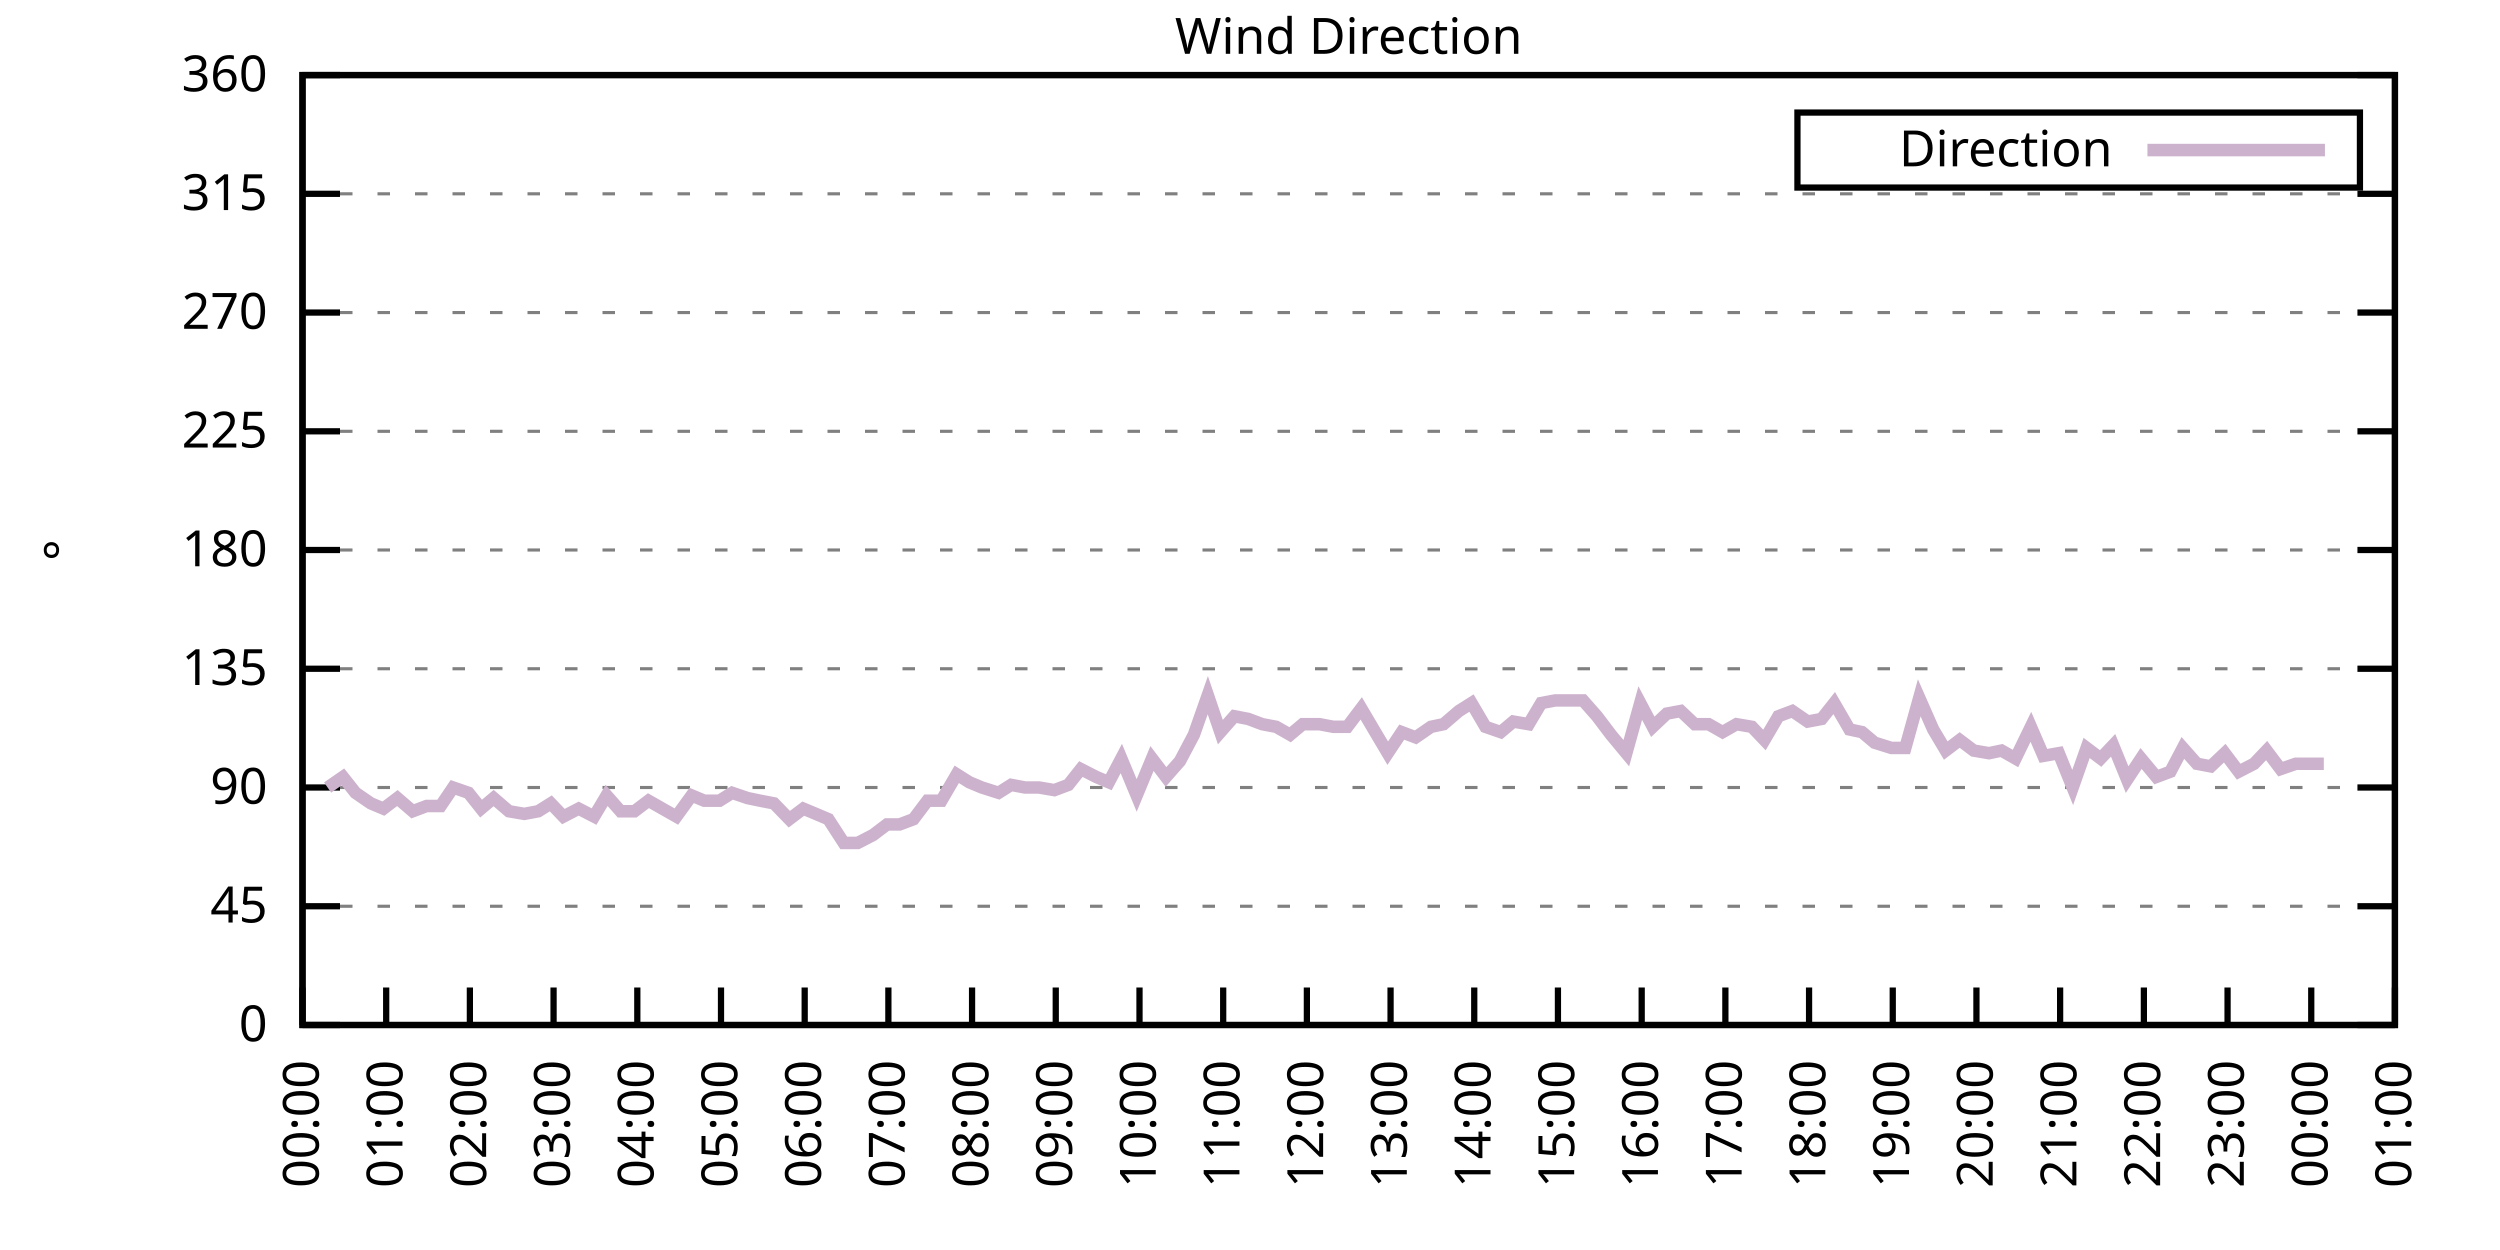
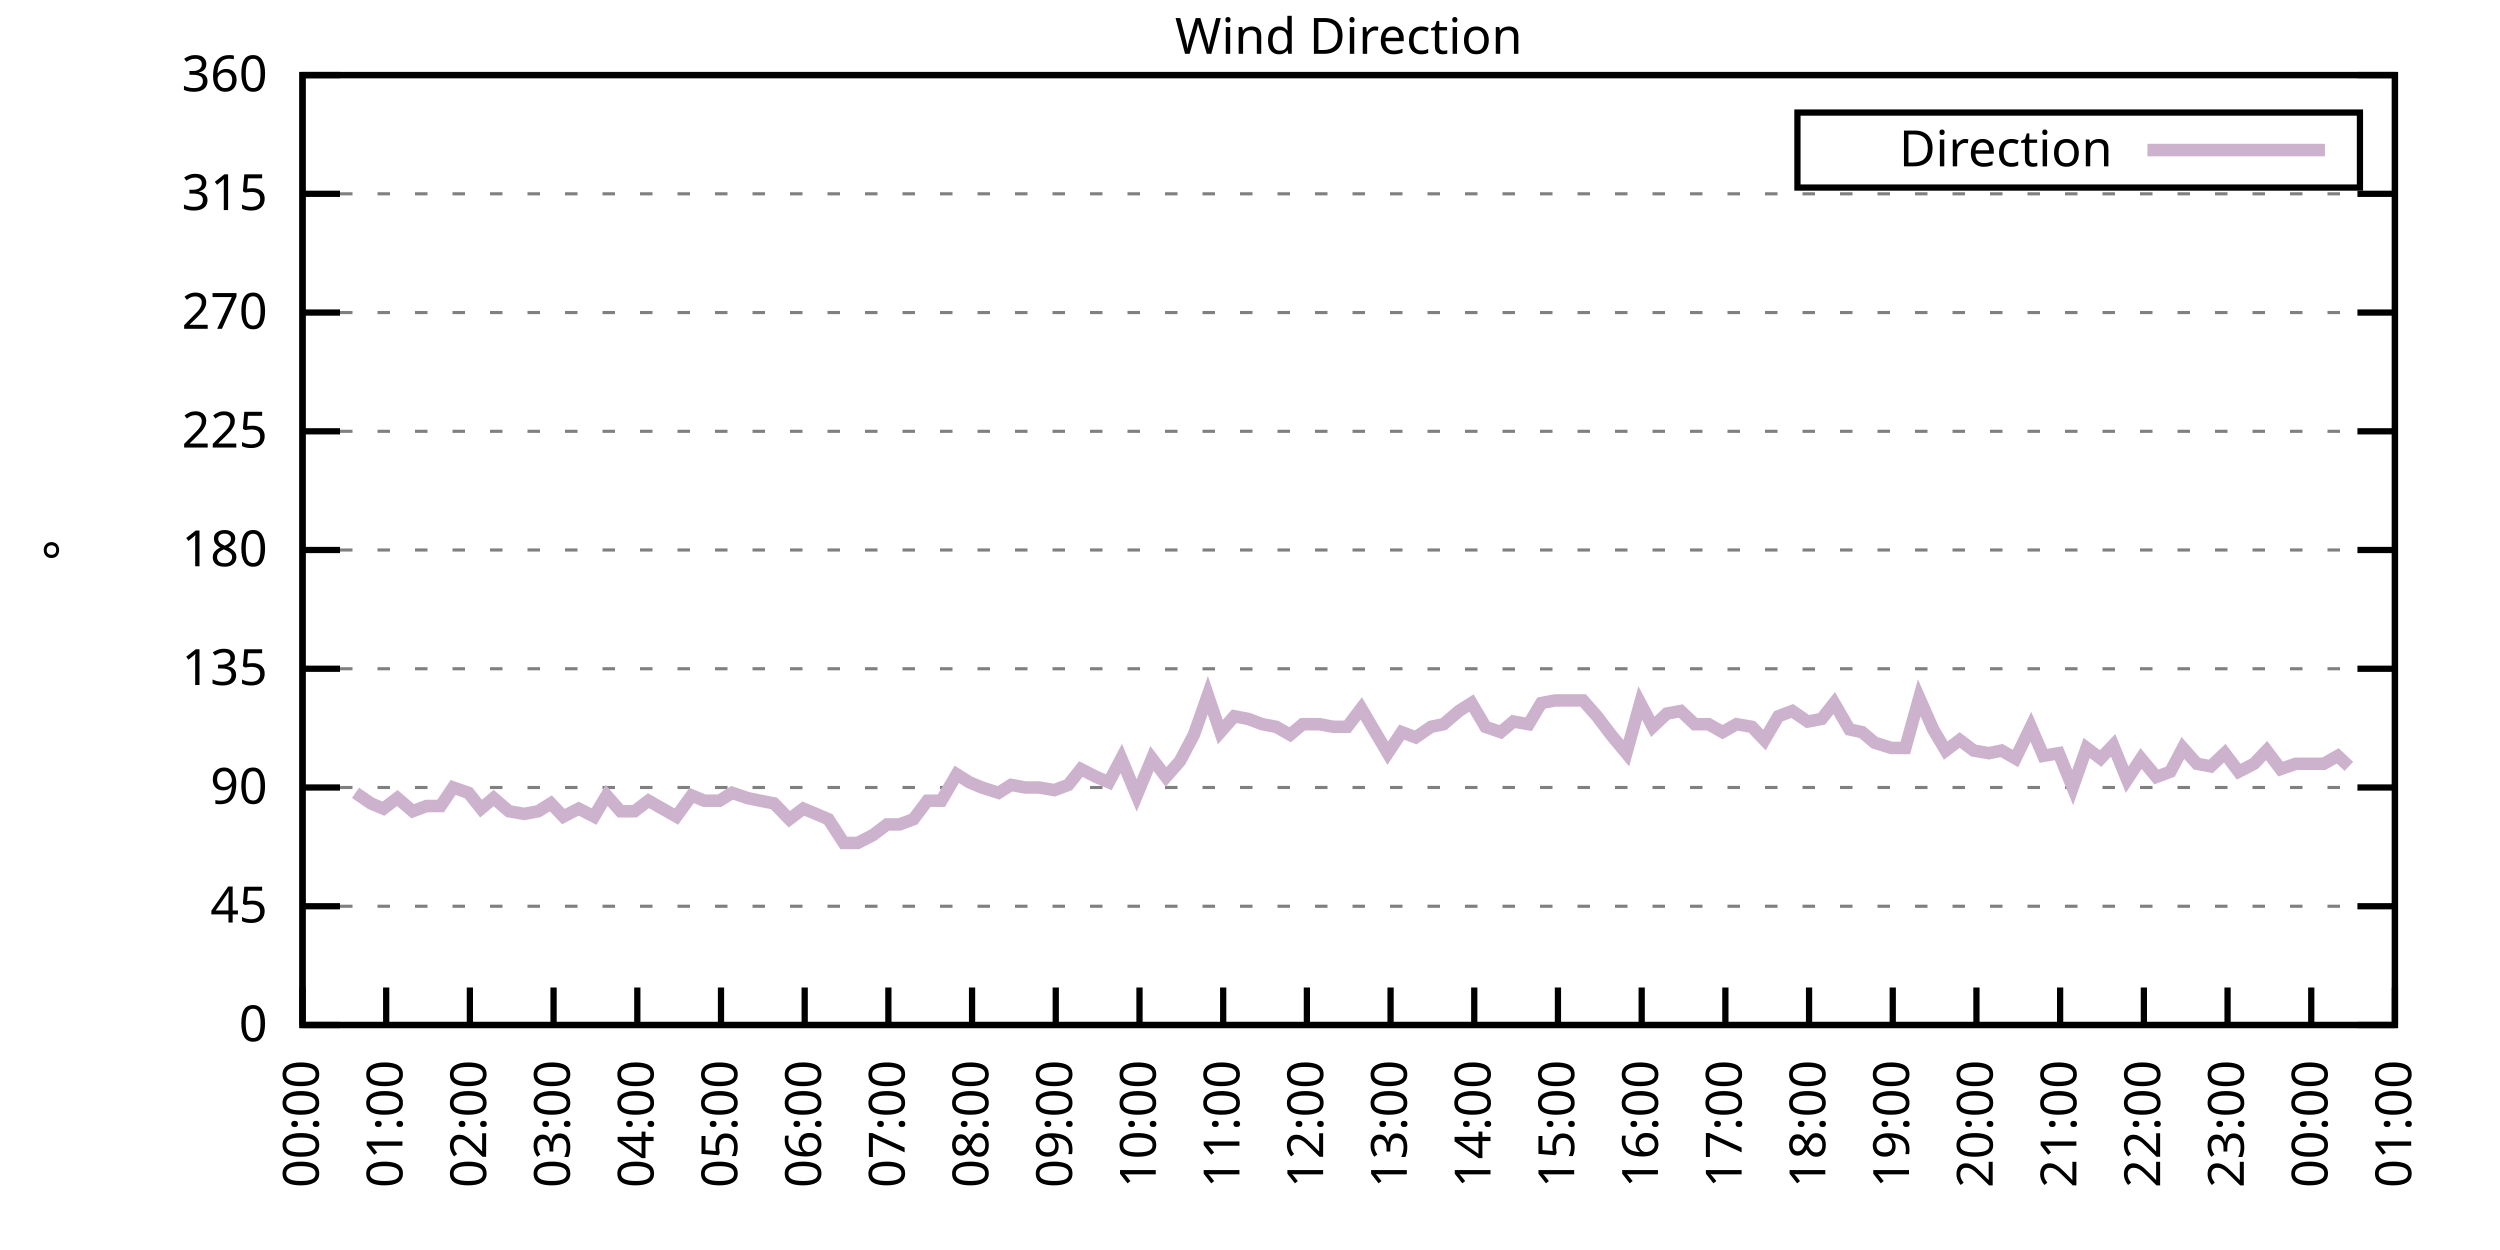
<svg xmlns="http://www.w3.org/2000/svg" xmlns:xlink="http://www.w3.org/1999/xlink" width="400" height="200" viewBox="0 0 400 200">
  <g id="gnuplot_canvas">
    <rect x="0" y="0" width="400" height="200" fill="none" />
    <defs>
      <circle id="gpDot" r="0.5" stroke-width="0.5" stroke="currentColor" />
      <path id="gpPt0" stroke-width="0.333" stroke="currentColor" d="M-1,0 h2 M0,-1 v2" />
      <path id="gpPt1" stroke-width="0.333" stroke="currentColor" d="M-1,-1 L1,1 M1,-1 L-1,1" />
      <path id="gpPt2" stroke-width="0.333" stroke="currentColor" d="M-1,0 L1,0 M0,-1 L0,1 M-1,-1 L1,1 M-1,1 L1,-1" />
      <rect id="gpPt3" stroke-width="0.333" stroke="currentColor" x="-1" y="-1" width="2" height="2" />
      <rect id="gpPt4" stroke-width="0.333" stroke="currentColor" fill="currentColor" x="-1" y="-1" width="2" height="2" />
      <circle id="gpPt5" stroke-width="0.333" stroke="currentColor" cx="0" cy="0" r="1" />
      <use xlink:href="#gpPt5" id="gpPt6" fill="currentColor" stroke="none" />
      <path id="gpPt7" stroke-width="0.333" stroke="currentColor" d="M0,-1.33 L-1.33,0.67 L1.33,0.67 z" />
      <use xlink:href="#gpPt7" id="gpPt8" fill="currentColor" stroke="none" />
      <use xlink:href="#gpPt7" id="gpPt9" stroke="currentColor" transform="rotate(180)" />
      <use xlink:href="#gpPt9" id="gpPt10" fill="currentColor" stroke="none" />
      <use xlink:href="#gpPt3" id="gpPt11" stroke="currentColor" transform="rotate(45)" />
      <use xlink:href="#gpPt11" id="gpPt12" fill="currentColor" stroke="none" />
      <path id="gpPt13" stroke-width="0.333" stroke="currentColor" d="M0,1.330 L1.265,0.411 L0.782,-1.067 L-0.782,-1.076 L-1.265,0.411 z" />
      <use xlink:href="#gpPt13" id="gpPt14" fill="currentColor" stroke="none" />
      <filter id="textbox" filterUnits="objectBoundingBox" x="0" y="0" height="1" width="1">
        <feFlood flood-color="white" flood-opacity="1" result="bgnd" />
        <feComposite in="SourceGraphic" in2="bgnd" operator="atop" />
      </filter>
      <filter id="greybox" filterUnits="objectBoundingBox" x="0" y="0" height="1" width="1">
        <feFlood flood-color="lightgrey" flood-opacity="1" result="grey" />
        <feComposite in="SourceGraphic" in2="grey" operator="atop" />
      </filter>
    </defs>
    <g fill="none" color="white" stroke="currentColor" stroke-width="1.00" stroke-linecap="butt" stroke-linejoin="miter">
</g>
    <g fill="none" color="black" stroke="currentColor" stroke-width="1.00" stroke-linecap="butt" stroke-linejoin="miter">
      <g stroke="none" shape-rendering="crispEdges">
        <polygon fill="rgb(255, 255, 255)" points="48.40,164.00 383.18,164.00 383.18,12.02 48.40,12.02 " />
      </g>
    </g>
    <g fill="none" color="black" stroke="currentColor" stroke-width="1.00" stroke-linecap="butt" stroke-linejoin="miter">
</g>
    <g fill="none" color="black" stroke="black" stroke-width="0.50" stroke-linecap="butt" stroke-linejoin="miter">
</g>
    <g fill="none" color="gray" stroke="currentColor" stroke-width="0.50" stroke-linecap="butt" stroke-linejoin="miter">
      <path stroke="gray" stroke-dasharray="2,4" class="gridline" d="M48.40,164.00 L383.19,164.00  " />
    </g>
    <g fill="none" color="gray" stroke="gray" stroke-width="1.00" stroke-linecap="butt" stroke-linejoin="miter">
</g>
    <g fill="none" color="black" stroke="currentColor" stroke-width="1.00" stroke-linecap="butt" stroke-linejoin="miter">
      <path stroke="black" d="M48.40,164.00 L54.40,164.00 M383.19,164.00 L377.19,164.00  " />
      <g transform="translate(42.80,166.60)" stroke="none" fill="black" font-family="Sans" font-size="8.00" text-anchor="end">
        <text>
          <tspan font-family="Sans"> 0</tspan>
        </text>
      </g>
    </g>
    <g fill="none" color="black" stroke="currentColor" stroke-width="1.00" stroke-linecap="butt" stroke-linejoin="miter">
</g>
    <g fill="none" color="black" stroke="black" stroke-width="0.50" stroke-linecap="butt" stroke-linejoin="miter">
</g>
    <g fill="none" color="gray" stroke="currentColor" stroke-width="0.50" stroke-linecap="butt" stroke-linejoin="miter">
      <path stroke="gray" stroke-dasharray="2,4" class="gridline" d="M48.40,145.00 L383.19,145.00  " />
    </g>
    <g fill="none" color="gray" stroke="gray" stroke-width="1.00" stroke-linecap="butt" stroke-linejoin="miter">
</g>
    <g fill="none" color="black" stroke="currentColor" stroke-width="1.00" stroke-linecap="butt" stroke-linejoin="miter">
      <path stroke="black" d="M48.40,145.00 L54.40,145.00 M383.19,145.00 L377.19,145.00  " />
      <g transform="translate(42.80,147.60)" stroke="none" fill="black" font-family="Sans" font-size="8.00" text-anchor="end">
        <text>
          <tspan font-family="Sans"> 45</tspan>
        </text>
      </g>
    </g>
    <g fill="none" color="black" stroke="currentColor" stroke-width="1.00" stroke-linecap="butt" stroke-linejoin="miter">
</g>
    <g fill="none" color="black" stroke="black" stroke-width="0.50" stroke-linecap="butt" stroke-linejoin="miter">
</g>
    <g fill="none" color="gray" stroke="currentColor" stroke-width="0.50" stroke-linecap="butt" stroke-linejoin="miter">
      <path stroke="gray" stroke-dasharray="2,4" class="gridline" d="M48.40,126.00 L383.19,126.00  " />
    </g>
    <g fill="none" color="gray" stroke="gray" stroke-width="1.00" stroke-linecap="butt" stroke-linejoin="miter">
</g>
    <g fill="none" color="black" stroke="currentColor" stroke-width="1.00" stroke-linecap="butt" stroke-linejoin="miter">
      <path stroke="black" d="M48.40,126.00 L54.40,126.00 M383.19,126.00 L377.19,126.00  " />
      <g transform="translate(42.80,128.60)" stroke="none" fill="black" font-family="Sans" font-size="8.00" text-anchor="end">
        <text>
          <tspan font-family="Sans"> 90</tspan>
        </text>
      </g>
    </g>
    <g fill="none" color="black" stroke="currentColor" stroke-width="1.00" stroke-linecap="butt" stroke-linejoin="miter">
</g>
    <g fill="none" color="black" stroke="black" stroke-width="0.50" stroke-linecap="butt" stroke-linejoin="miter">
</g>
    <g fill="none" color="gray" stroke="currentColor" stroke-width="0.50" stroke-linecap="butt" stroke-linejoin="miter">
      <path stroke="gray" stroke-dasharray="2,4" class="gridline" d="M48.40,107.00 L383.19,107.00  " />
    </g>
    <g fill="none" color="gray" stroke="gray" stroke-width="1.00" stroke-linecap="butt" stroke-linejoin="miter">
</g>
    <g fill="none" color="black" stroke="currentColor" stroke-width="1.00" stroke-linecap="butt" stroke-linejoin="miter">
      <path stroke="black" d="M48.40,107.00 L54.40,107.00 M383.19,107.00 L377.19,107.00  " />
      <g transform="translate(42.80,109.60)" stroke="none" fill="black" font-family="Sans" font-size="8.00" text-anchor="end">
        <text>
          <tspan font-family="Sans"> 135</tspan>
        </text>
      </g>
    </g>
    <g fill="none" color="black" stroke="currentColor" stroke-width="1.00" stroke-linecap="butt" stroke-linejoin="miter">
</g>
    <g fill="none" color="black" stroke="black" stroke-width="0.50" stroke-linecap="butt" stroke-linejoin="miter">
</g>
    <g fill="none" color="gray" stroke="currentColor" stroke-width="0.50" stroke-linecap="butt" stroke-linejoin="miter">
      <path stroke="gray" stroke-dasharray="2,4" class="gridline" d="M48.40,88.00 L383.19,88.00  " />
    </g>
    <g fill="none" color="gray" stroke="gray" stroke-width="1.00" stroke-linecap="butt" stroke-linejoin="miter">
</g>
    <g fill="none" color="black" stroke="currentColor" stroke-width="1.00" stroke-linecap="butt" stroke-linejoin="miter">
      <path stroke="black" d="M48.40,88.00 L54.40,88.00 M383.19,88.00 L377.19,88.00  " />
      <g transform="translate(42.80,90.60)" stroke="none" fill="black" font-family="Sans" font-size="8.00" text-anchor="end">
        <text>
          <tspan font-family="Sans"> 180</tspan>
        </text>
      </g>
    </g>
    <g fill="none" color="black" stroke="currentColor" stroke-width="1.00" stroke-linecap="butt" stroke-linejoin="miter">
</g>
    <g fill="none" color="black" stroke="black" stroke-width="0.50" stroke-linecap="butt" stroke-linejoin="miter">
</g>
    <g fill="none" color="gray" stroke="currentColor" stroke-width="0.50" stroke-linecap="butt" stroke-linejoin="miter">
      <path stroke="gray" stroke-dasharray="2,4" class="gridline" d="M48.40,69.01 L383.19,69.01  " />
    </g>
    <g fill="none" color="gray" stroke="gray" stroke-width="1.00" stroke-linecap="butt" stroke-linejoin="miter">
</g>
    <g fill="none" color="black" stroke="currentColor" stroke-width="1.00" stroke-linecap="butt" stroke-linejoin="miter">
      <path stroke="black" d="M48.40,69.01 L54.40,69.01 M383.19,69.01 L377.19,69.01  " />
      <g transform="translate(42.80,71.61)" stroke="none" fill="black" font-family="Sans" font-size="8.00" text-anchor="end">
        <text>
          <tspan font-family="Sans"> 225</tspan>
        </text>
      </g>
    </g>
    <g fill="none" color="black" stroke="currentColor" stroke-width="1.00" stroke-linecap="butt" stroke-linejoin="miter">
</g>
    <g fill="none" color="black" stroke="black" stroke-width="0.50" stroke-linecap="butt" stroke-linejoin="miter">
</g>
    <g fill="none" color="gray" stroke="currentColor" stroke-width="0.50" stroke-linecap="butt" stroke-linejoin="miter">
      <path stroke="gray" stroke-dasharray="2,4" class="gridline" d="M48.40,50.01 L383.19,50.01  " />
    </g>
    <g fill="none" color="gray" stroke="gray" stroke-width="1.00" stroke-linecap="butt" stroke-linejoin="miter">
</g>
    <g fill="none" color="black" stroke="currentColor" stroke-width="1.00" stroke-linecap="butt" stroke-linejoin="miter">
      <path stroke="black" d="M48.40,50.01 L54.40,50.01 M383.19,50.01 L377.19,50.01  " />
      <g transform="translate(42.80,52.61)" stroke="none" fill="black" font-family="Sans" font-size="8.00" text-anchor="end">
        <text>
          <tspan font-family="Sans"> 270</tspan>
        </text>
      </g>
    </g>
    <g fill="none" color="black" stroke="currentColor" stroke-width="1.00" stroke-linecap="butt" stroke-linejoin="miter">
</g>
    <g fill="none" color="black" stroke="black" stroke-width="0.50" stroke-linecap="butt" stroke-linejoin="miter">
</g>
    <g fill="none" color="gray" stroke="currentColor" stroke-width="0.50" stroke-linecap="butt" stroke-linejoin="miter">
      <path stroke="gray" stroke-dasharray="2,4" class="gridline" d="M48.40,31.01 L383.19,31.01  " />
    </g>
    <g fill="none" color="gray" stroke="gray" stroke-width="1.00" stroke-linecap="butt" stroke-linejoin="miter">
</g>
    <g fill="none" color="black" stroke="currentColor" stroke-width="1.00" stroke-linecap="butt" stroke-linejoin="miter">
      <path stroke="black" d="M48.40,31.01 L54.40,31.01 M383.19,31.01 L377.19,31.01  " />
      <g transform="translate(42.80,33.61)" stroke="none" fill="black" font-family="Sans" font-size="8.00" text-anchor="end">
        <text>
          <tspan font-family="Sans"> 315</tspan>
        </text>
      </g>
    </g>
    <g fill="none" color="black" stroke="currentColor" stroke-width="1.00" stroke-linecap="butt" stroke-linejoin="miter">
</g>
    <g fill="none" color="black" stroke="black" stroke-width="0.50" stroke-linecap="butt" stroke-linejoin="miter">
</g>
    <g fill="none" color="gray" stroke="currentColor" stroke-width="0.50" stroke-linecap="butt" stroke-linejoin="miter">
      <path stroke="gray" stroke-dasharray="2,4" class="gridline" d="M48.40,12.01 L383.19,12.01  " />
    </g>
    <g fill="none" color="gray" stroke="gray" stroke-width="1.00" stroke-linecap="butt" stroke-linejoin="miter">
</g>
    <g fill="none" color="black" stroke="currentColor" stroke-width="1.00" stroke-linecap="butt" stroke-linejoin="miter">
      <path stroke="black" d="M48.40,12.01 L54.40,12.01 M383.19,12.01 L377.19,12.01  " />
      <g transform="translate(42.80,14.61)" stroke="none" fill="black" font-family="Sans" font-size="8.00" text-anchor="end">
        <text>
          <tspan font-family="Sans"> 360</tspan>
        </text>
      </g>
    </g>
    <g fill="none" color="black" stroke="currentColor" stroke-width="1.00" stroke-linecap="butt" stroke-linejoin="miter">
      <path stroke="black" d="M48.40,164.00 L48.40,158.00  " />
      <g transform="translate(51.00,169.60) rotate(270.00)" stroke="none" fill="black" font-family="Sans" font-size="8.00" text-anchor="end">
        <text>
          <tspan font-family="Sans">00:00</tspan>
        </text>
      </g>
    </g>
    <g fill="none" color="black" stroke="currentColor" stroke-width="1.00" stroke-linecap="butt" stroke-linejoin="miter">
      <path stroke="black" d="M61.79,164.00 L61.79,158.00  " />
      <g transform="translate(64.39,169.60) rotate(270.00)" stroke="none" fill="black" font-family="Sans" font-size="8.00" text-anchor="end">
        <text>
          <tspan font-family="Sans">01:00</tspan>
        </text>
      </g>
    </g>
    <g fill="none" color="black" stroke="currentColor" stroke-width="1.00" stroke-linecap="butt" stroke-linejoin="miter">
      <path stroke="black" d="M75.18,164.00 L75.18,158.00  " />
      <g transform="translate(77.78,169.60) rotate(270.00)" stroke="none" fill="black" font-family="Sans" font-size="8.00" text-anchor="end">
        <text>
          <tspan font-family="Sans">02:00</tspan>
        </text>
      </g>
    </g>
    <g fill="none" color="black" stroke="currentColor" stroke-width="1.00" stroke-linecap="butt" stroke-linejoin="miter">
      <path stroke="black" d="M88.57,164.00 L88.57,158.00  " />
      <g transform="translate(91.17,169.60) rotate(270.00)" stroke="none" fill="black" font-family="Sans" font-size="8.00" text-anchor="end">
        <text>
          <tspan font-family="Sans">03:00</tspan>
        </text>
      </g>
    </g>
    <g fill="none" color="black" stroke="currentColor" stroke-width="1.00" stroke-linecap="butt" stroke-linejoin="miter">
      <path stroke="black" d="M101.97,164.00 L101.97,158.00  " />
      <g transform="translate(104.57,169.60) rotate(270.00)" stroke="none" fill="black" font-family="Sans" font-size="8.00" text-anchor="end">
        <text>
          <tspan font-family="Sans">04:00</tspan>
        </text>
      </g>
    </g>
    <g fill="none" color="black" stroke="currentColor" stroke-width="1.00" stroke-linecap="butt" stroke-linejoin="miter">
      <path stroke="black" d="M115.36,164.00 L115.36,158.00  " />
      <g transform="translate(117.96,169.60) rotate(270.00)" stroke="none" fill="black" font-family="Sans" font-size="8.00" text-anchor="end">
        <text>
          <tspan font-family="Sans">05:00</tspan>
        </text>
      </g>
    </g>
    <g fill="none" color="black" stroke="currentColor" stroke-width="1.00" stroke-linecap="butt" stroke-linejoin="miter">
      <path stroke="black" d="M128.75,164.00 L128.75,158.00  " />
      <g transform="translate(131.35,169.60) rotate(270.00)" stroke="none" fill="black" font-family="Sans" font-size="8.00" text-anchor="end">
        <text>
          <tspan font-family="Sans">06:00</tspan>
        </text>
      </g>
    </g>
    <g fill="none" color="black" stroke="currentColor" stroke-width="1.00" stroke-linecap="butt" stroke-linejoin="miter">
      <path stroke="black" d="M142.14,164.00 L142.14,158.00  " />
      <g transform="translate(144.74,169.60) rotate(270.00)" stroke="none" fill="black" font-family="Sans" font-size="8.00" text-anchor="end">
        <text>
          <tspan font-family="Sans">07:00</tspan>
        </text>
      </g>
    </g>
    <g fill="none" color="black" stroke="currentColor" stroke-width="1.00" stroke-linecap="butt" stroke-linejoin="miter">
      <path stroke="black" d="M155.53,164.00 L155.53,158.00  " />
      <g transform="translate(158.13,169.60) rotate(270.00)" stroke="none" fill="black" font-family="Sans" font-size="8.00" text-anchor="end">
        <text>
          <tspan font-family="Sans">08:00</tspan>
        </text>
      </g>
    </g>
    <g fill="none" color="black" stroke="currentColor" stroke-width="1.00" stroke-linecap="butt" stroke-linejoin="miter">
      <path stroke="black" d="M168.92,164.00 L168.92,158.00  " />
      <g transform="translate(171.52,169.60) rotate(270.00)" stroke="none" fill="black" font-family="Sans" font-size="8.00" text-anchor="end">
        <text>
          <tspan font-family="Sans">09:00</tspan>
        </text>
      </g>
    </g>
    <g fill="none" color="black" stroke="currentColor" stroke-width="1.00" stroke-linecap="butt" stroke-linejoin="miter">
      <path stroke="black" d="M182.32,164.00 L182.32,158.00  " />
      <g transform="translate(184.92,169.60) rotate(270.00)" stroke="none" fill="black" font-family="Sans" font-size="8.00" text-anchor="end">
        <text>
          <tspan font-family="Sans">10:00</tspan>
        </text>
      </g>
    </g>
    <g fill="none" color="black" stroke="currentColor" stroke-width="1.00" stroke-linecap="butt" stroke-linejoin="miter">
      <path stroke="black" d="M195.71,164.00 L195.71,158.00  " />
      <g transform="translate(198.31,169.60) rotate(270.00)" stroke="none" fill="black" font-family="Sans" font-size="8.00" text-anchor="end">
        <text>
          <tspan font-family="Sans">11:00</tspan>
        </text>
      </g>
    </g>
    <g fill="none" color="black" stroke="currentColor" stroke-width="1.00" stroke-linecap="butt" stroke-linejoin="miter">
      <path stroke="black" d="M209.10,164.00 L209.10,158.00  " />
      <g transform="translate(211.70,169.60) rotate(270.00)" stroke="none" fill="black" font-family="Sans" font-size="8.00" text-anchor="end">
        <text>
          <tspan font-family="Sans">12:00</tspan>
        </text>
      </g>
    </g>
    <g fill="none" color="black" stroke="currentColor" stroke-width="1.00" stroke-linecap="butt" stroke-linejoin="miter">
      <path stroke="black" d="M222.49,164.00 L222.49,158.00  " />
      <g transform="translate(225.09,169.60) rotate(270.00)" stroke="none" fill="black" font-family="Sans" font-size="8.00" text-anchor="end">
        <text>
          <tspan font-family="Sans">13:00</tspan>
        </text>
      </g>
    </g>
    <g fill="none" color="black" stroke="currentColor" stroke-width="1.00" stroke-linecap="butt" stroke-linejoin="miter">
      <path stroke="black" d="M235.88,164.00 L235.88,158.00  " />
      <g transform="translate(238.48,169.60) rotate(270.00)" stroke="none" fill="black" font-family="Sans" font-size="8.00" text-anchor="end">
        <text>
          <tspan font-family="Sans">14:00</tspan>
        </text>
      </g>
    </g>
    <g fill="none" color="black" stroke="currentColor" stroke-width="1.00" stroke-linecap="butt" stroke-linejoin="miter">
      <path stroke="black" d="M249.27,164.00 L249.27,158.00  " />
      <g transform="translate(251.87,169.60) rotate(270.00)" stroke="none" fill="black" font-family="Sans" font-size="8.00" text-anchor="end">
        <text>
          <tspan font-family="Sans">15:00</tspan>
        </text>
      </g>
    </g>
    <g fill="none" color="black" stroke="currentColor" stroke-width="1.00" stroke-linecap="butt" stroke-linejoin="miter">
      <path stroke="black" d="M262.67,164.00 L262.67,158.00  " />
      <g transform="translate(265.27,169.60) rotate(270.00)" stroke="none" fill="black" font-family="Sans" font-size="8.00" text-anchor="end">
        <text>
          <tspan font-family="Sans">16:00</tspan>
        </text>
      </g>
    </g>
    <g fill="none" color="black" stroke="currentColor" stroke-width="1.00" stroke-linecap="butt" stroke-linejoin="miter">
      <path stroke="black" d="M276.06,164.00 L276.06,158.00  " />
      <g transform="translate(278.66,169.60) rotate(270.00)" stroke="none" fill="black" font-family="Sans" font-size="8.00" text-anchor="end">
        <text>
          <tspan font-family="Sans">17:00</tspan>
        </text>
      </g>
    </g>
    <g fill="none" color="black" stroke="currentColor" stroke-width="1.00" stroke-linecap="butt" stroke-linejoin="miter">
      <path stroke="black" d="M289.45,164.00 L289.45,158.00  " />
      <g transform="translate(292.05,169.60) rotate(270.00)" stroke="none" fill="black" font-family="Sans" font-size="8.00" text-anchor="end">
        <text>
          <tspan font-family="Sans">18:00</tspan>
        </text>
      </g>
    </g>
    <g fill="none" color="black" stroke="currentColor" stroke-width="1.00" stroke-linecap="butt" stroke-linejoin="miter">
      <path stroke="black" d="M302.84,164.00 L302.84,158.00  " />
      <g transform="translate(305.44,169.60) rotate(270.00)" stroke="none" fill="black" font-family="Sans" font-size="8.00" text-anchor="end">
        <text>
          <tspan font-family="Sans">19:00</tspan>
        </text>
      </g>
    </g>
    <g fill="none" color="black" stroke="currentColor" stroke-width="1.00" stroke-linecap="butt" stroke-linejoin="miter">
      <path stroke="black" d="M316.23,164.00 L316.23,158.00  " />
      <g transform="translate(318.83,169.60) rotate(270.00)" stroke="none" fill="black" font-family="Sans" font-size="8.00" text-anchor="end">
        <text>
          <tspan font-family="Sans">20:00</tspan>
        </text>
      </g>
    </g>
    <g fill="none" color="black" stroke="currentColor" stroke-width="1.00" stroke-linecap="butt" stroke-linejoin="miter">
      <path stroke="black" d="M329.62,164.00 L329.62,158.00  " />
      <g transform="translate(332.22,169.60) rotate(270.00)" stroke="none" fill="black" font-family="Sans" font-size="8.00" text-anchor="end">
        <text>
          <tspan font-family="Sans">21:00</tspan>
        </text>
      </g>
    </g>
    <g fill="none" color="black" stroke="currentColor" stroke-width="1.00" stroke-linecap="butt" stroke-linejoin="miter">
      <path stroke="black" d="M343.02,164.00 L343.02,158.00  " />
      <g transform="translate(345.62,169.60) rotate(270.00)" stroke="none" fill="black" font-family="Sans" font-size="8.00" text-anchor="end">
        <text>
          <tspan font-family="Sans">22:00</tspan>
        </text>
      </g>
    </g>
    <g fill="none" color="black" stroke="currentColor" stroke-width="1.00" stroke-linecap="butt" stroke-linejoin="miter">
      <path stroke="black" d="M356.41,164.00 L356.41,158.00  " />
      <g transform="translate(359.01,169.60) rotate(270.00)" stroke="none" fill="black" font-family="Sans" font-size="8.00" text-anchor="end">
        <text>
          <tspan font-family="Sans">23:00</tspan>
        </text>
      </g>
    </g>
    <g fill="none" color="black" stroke="currentColor" stroke-width="1.00" stroke-linecap="butt" stroke-linejoin="miter">
      <path stroke="black" d="M369.80,164.00 L369.80,158.00  " />
      <g transform="translate(372.40,169.60) rotate(270.00)" stroke="none" fill="black" font-family="Sans" font-size="8.00" text-anchor="end">
        <text>
          <tspan font-family="Sans">00:00</tspan>
        </text>
      </g>
    </g>
    <g fill="none" color="black" stroke="currentColor" stroke-width="1.00" stroke-linecap="butt" stroke-linejoin="miter">
      <path stroke="black" d="M383.19,164.00 L383.19,158.00  " />
      <g transform="translate(385.79,169.60) rotate(270.00)" stroke="none" fill="black" font-family="Sans" font-size="8.00" text-anchor="end">
        <text>
          <tspan font-family="Sans">01:00</tspan>
        </text>
      </g>
    </g>
    <g fill="none" color="black" stroke="currentColor" stroke-width="1.00" stroke-linecap="butt" stroke-linejoin="miter">
</g>
    <g fill="none" color="black" stroke="currentColor" stroke-width="1.00" stroke-linecap="butt" stroke-linejoin="miter">
      <path stroke="black" d="M48.40,12.01 L48.40,164.00 L383.19,164.00 L383.19,12.01 L48.40,12.01 Z  " />
    </g>
    <g fill="none" color="black" stroke="currentColor" stroke-width="1.00" stroke-linecap="butt" stroke-linejoin="miter">
</g>
    <g fill="none" color="black" stroke="currentColor" stroke-width="1.00" stroke-linecap="butt" stroke-linejoin="miter">
      <path stroke="black" d="M287.59,30.01 L287.59,18.01 L377.59,18.01 L377.59,30.01 L287.59,30.01 Z  " />
    </g>
    <g id="Wind_direction_plot_1">
      <g fill="none" color="white" stroke="black" stroke-width="2.00" stroke-linecap="butt" stroke-linejoin="miter">
</g>
      <g fill="none" color="black" stroke="currentColor" stroke-width="2.00" stroke-linecap="butt" stroke-linejoin="miter">
        <g transform="translate(337.99,26.61)" stroke="none" fill="black" font-family="Sans" font-size="8.00" text-anchor="end">
          <text>
            <tspan font-family="Sans">Direction</tspan>
          </text>
        </g>
      </g>
      <g fill="none" color="black" stroke="currentColor" stroke-width="2.00" stroke-linecap="butt" stroke-linejoin="miter">
-         <path stroke="rgb(204, 178, 204)" d="M343.59,24.01 L371.99,24.01 M52.42,126.00 L54.87,124.31 L56.88,126.85 L59.34,128.54 L61.35,129.38 L63.58,127.69   L66.03,129.80 L68.26,128.96 L70.50,128.96 L72.50,126.00 L74.96,126.85 L76.97,129.38 L78.98,127.69 L81.43,129.80   L83.89,130.22 L86.12,129.80 L88.13,128.54 L90.14,130.65 L92.59,129.38 L95.05,130.65 L97.06,127.27 L99.29,129.80   L101.52,129.80 L103.75,128.11 L105.98,129.38 L108.22,130.65 L110.67,127.27 L112.68,128.11 L115.13,128.11 L117.14,126.85   L119.60,127.69 L121.61,128.11 L123.84,128.54 L126.29,131.07 L128.53,129.38 L130.54,130.22 L132.54,131.07 L135.00,134.87   L137.23,134.87 L139.69,133.60 L141.92,131.91 L143.93,131.91 L146.16,131.07 L148.39,128.11 L150.62,128.11 L153.08,123.89   L155.09,125.16 L157.10,126.00 L159.77,126.85 L161.78,125.58 L164.01,126.00 L166.25,126.00 L168.70,126.42 L170.93,125.58   L172.94,123.05 L175.40,124.31 L177.41,125.16 L179.41,121.36 L181.87,127.27 L184.32,121.36 L186.56,124.31 L188.79,121.78   L191.02,117.56 L193.25,111.23 L195.26,117.14 L197.49,114.60 L199.73,115.03 L201.96,115.87 L204.19,116.29 L206.42,117.56   L208.43,115.87 L211.11,115.87 L213.34,116.29 L215.57,116.29 L217.80,113.34 L220.04,117.14 L222.04,120.51 L224.28,117.14   L226.51,117.98 L228.96,116.29 L230.97,115.87 L233.43,113.76 L235.44,112.49 L237.67,116.29 L240.12,117.14 L242.13,115.45   L244.59,115.87 L246.60,112.49 L248.83,112.07 L251.06,112.07 L253.29,112.07 L255.52,114.60 L257.76,117.56 L260.21,120.51   L262.44,112.49 L264.45,116.29 L266.68,114.18 L268.92,113.76 L271.15,115.87 L273.38,115.87 L275.61,117.14 L277.84,115.87   L280.30,116.29 L282.31,118.40 L284.54,114.60 L286.77,113.76 L289.23,115.45 L291.46,115.03 L293.47,112.49 L295.92,116.71   L297.93,117.14 L299.94,118.83 L302.62,119.67 L304.85,119.67 L307.08,111.65 L309.31,116.71 L311.32,120.09 L313.55,118.40   L315.79,120.09 L318.24,120.51 L320.25,120.09 L322.48,121.36 L324.94,116.29 L326.95,120.94 L329.40,120.51 L331.63,126.00   L333.86,119.67 L336.10,121.36 L338.10,119.25 L340.34,124.74 L342.57,121.36 L345.02,124.31 L347.26,123.47 L349.26,119.67   L351.50,122.20 L353.73,122.62 L355.96,120.51 L358.19,123.47 L360.65,122.20 L362.66,120.09 L364.89,123.05 L367.34,122.20   L371.81,122.20  " />
+         <path stroke="rgb(204, 178, 204)" d="M343.59,24.01 L371.99,24.01 M56.88,126.85 L59.34,128.54 L61.35,129.38 L63.58,127.69 L66.03,129.80 L68.26,128.96   L70.50,128.96 L72.50,126.00 L74.96,126.85 L76.97,129.38 L78.98,127.69 L81.43,129.80 L83.89,130.22 L86.12,129.80   L88.13,128.54 L90.14,130.65 L92.59,129.38 L95.05,130.65 L97.06,127.27 L99.29,129.80 L101.52,129.80 L103.75,128.11   L105.98,129.38 L108.22,130.65 L110.67,127.27 L112.68,128.11 L115.13,128.11 L117.14,126.85 L119.60,127.69 L121.61,128.11   L123.84,128.54 L126.29,131.07 L128.53,129.38 L130.54,130.22 L132.54,131.07 L135.00,134.87 L137.23,134.87 L139.69,133.60   L141.92,131.91 L143.93,131.91 L146.16,131.07 L148.39,128.11 L150.62,128.11 L153.08,123.89 L155.09,125.16 L157.10,126.00   L159.77,126.85 L161.78,125.58 L164.01,126.00 L166.25,126.00 L168.70,126.42 L170.93,125.58 L172.94,123.05 L175.40,124.31   L177.41,125.16 L179.41,121.36 L181.87,127.27 L184.32,121.36 L186.56,124.31 L188.79,121.78 L191.02,117.56 L193.25,111.23   L195.26,117.14 L197.49,114.60 L199.73,115.03 L201.96,115.87 L204.19,116.29 L206.42,117.56 L208.43,115.87 L211.11,115.87   L213.34,116.29 L215.57,116.29 L217.80,113.34 L220.04,117.14 L222.04,120.51 L224.28,117.14 L226.51,117.98 L228.96,116.29   L230.97,115.87 L233.43,113.76 L235.44,112.49 L237.67,116.29 L240.12,117.14 L242.13,115.45 L244.59,115.87 L246.60,112.49   L248.83,112.07 L251.06,112.07 L253.29,112.07 L255.52,114.60 L257.76,117.56 L260.21,120.51 L262.44,112.49 L264.45,116.29   L266.68,114.18 L268.92,113.76 L271.15,115.87 L273.38,115.87 L275.61,117.14 L277.84,115.87 L280.30,116.29 L282.31,118.40   L284.54,114.60 L286.77,113.76 L289.23,115.45 L291.46,115.03 L293.47,112.49 L295.92,116.71 L297.93,117.14 L299.94,118.83   L302.62,119.67 L304.85,119.67 L307.08,111.65 L309.31,116.71 L311.32,120.09 L313.55,118.40 L315.79,120.09 L318.24,120.51   L320.25,120.09 L322.48,121.36 L324.94,116.29 L326.95,120.94 L329.40,120.51 L331.63,126.00 L333.86,119.67 L336.10,121.36   L338.10,119.25 L340.34,124.74 L342.57,121.36 L345.02,124.31 L347.26,123.47 L349.26,119.67 L351.50,122.20 L353.73,122.62   L355.96,120.51 L358.19,123.47 L360.65,122.20 L362.66,120.09 L364.89,123.05 L367.34,122.20 L371.81,122.20 L374.04,120.94   L375.82,122.62  " />
      </g>
    </g>
    <g fill="none" color="black" stroke="currentColor" stroke-width="2.00" stroke-linecap="butt" stroke-linejoin="miter">
</g>
    <g fill="none" color="black" stroke="black" stroke-width="1.00" stroke-linecap="butt" stroke-linejoin="miter">
</g>
    <g fill="none" color="black" stroke="currentColor" stroke-width="1.00" stroke-linecap="butt" stroke-linejoin="miter">
      <path stroke="black" d="M48.40,12.01 L48.40,164.00 L383.19,164.00 L383.19,12.01 L48.40,12.01 Z  " />
      <g transform="translate(12.80,88.01) rotate(270.00)" stroke="none" fill="black" font-family="Sans" font-size="8.00" text-anchor="middle">
        <text>
          <tspan font-family="Sans">°</tspan>
        </text>
      </g>
    </g>
    <g fill="none" color="black" stroke="currentColor" stroke-width="1.00" stroke-linecap="butt" stroke-linejoin="miter">
</g>
    <g fill="none" color="black" stroke="currentColor" stroke-width="1.00" stroke-linecap="butt" stroke-linejoin="miter">
      <g transform="translate(215.79,8.61)" stroke="none" fill="black" font-family="Sans" font-size="8.00" text-anchor="middle">
        <text>
          <tspan font-family="Sans">Wind Direction</tspan>
        </text>
      </g>
    </g>
    <g fill="none" color="black" stroke="currentColor" stroke-width="1.00" stroke-linecap="butt" stroke-linejoin="miter">
</g>
  </g>
</svg>
